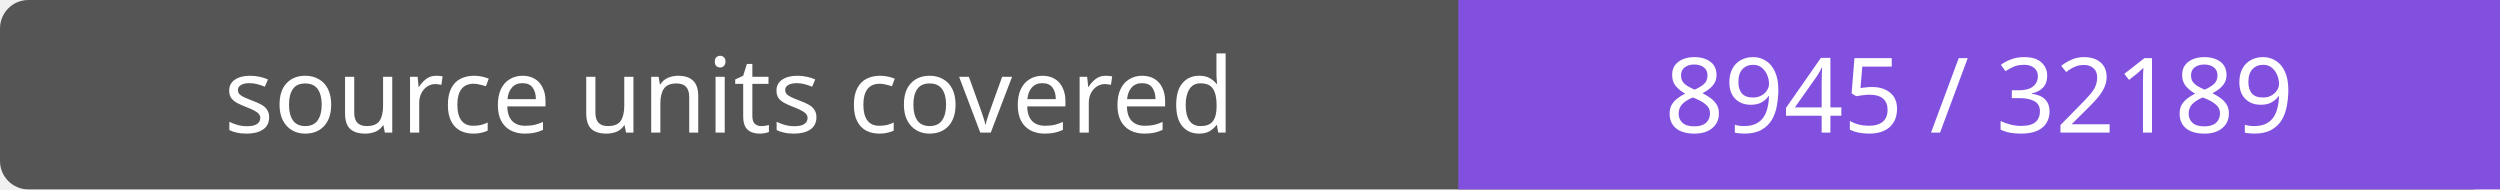
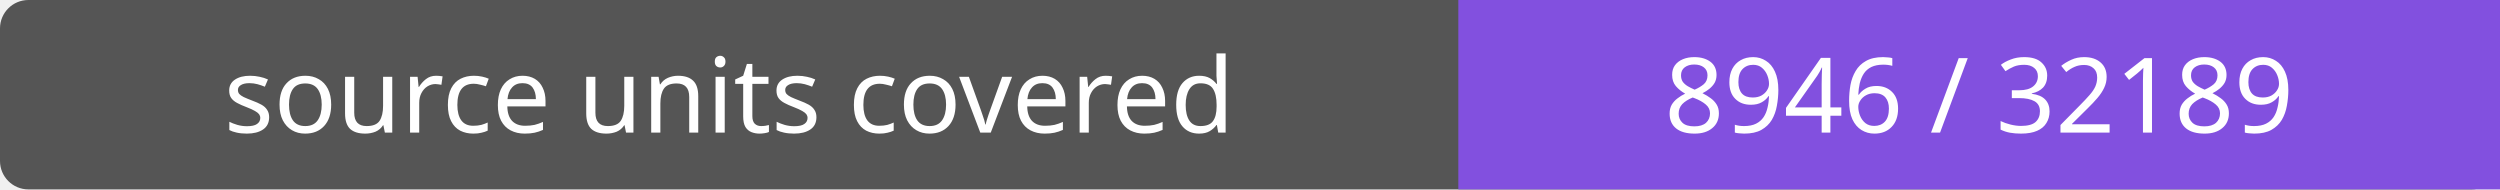
- <svg xmlns="http://www.w3.org/2000/svg" width="264" height="20" role="img" aria-label="source units covered: 8945 / 32189">
+ <svg xmlns="http://www.w3.org/2000/svg" width="264" height="20" role="img" aria-label="source units covered: 8946 / 32189">
  <rect width="264" height="20" rx="3" fill="#555" />
  <path fill="#8250df" d="M154 0h110v20H154z" />
  <g fill="#fff" text-anchor="middle" font-family="Verdana,sans-serif" font-size="11">
    <text x="77.0" y="14">source units covered</text>
-     <text x="209.0" y="14">8945 / 32189</text>
+     <text x="209.0" y="14">8946 / 32189</text>
  </g>
</svg>
